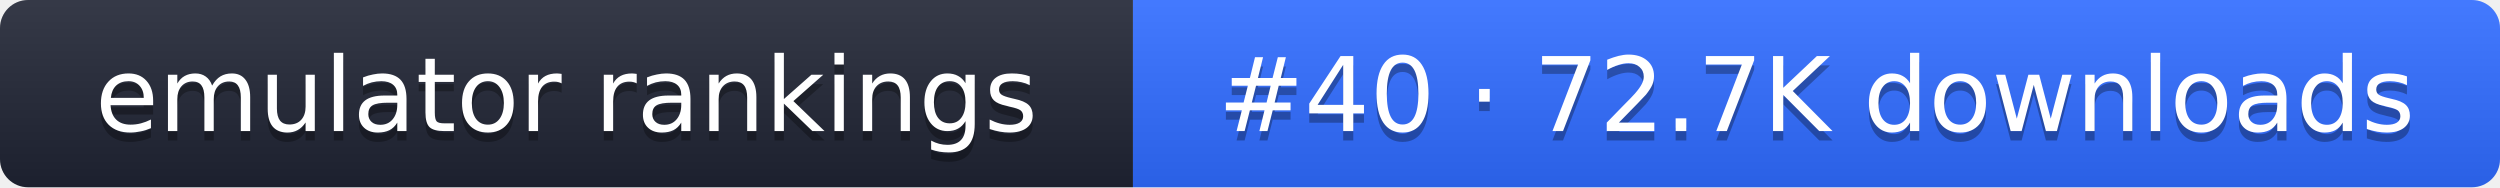
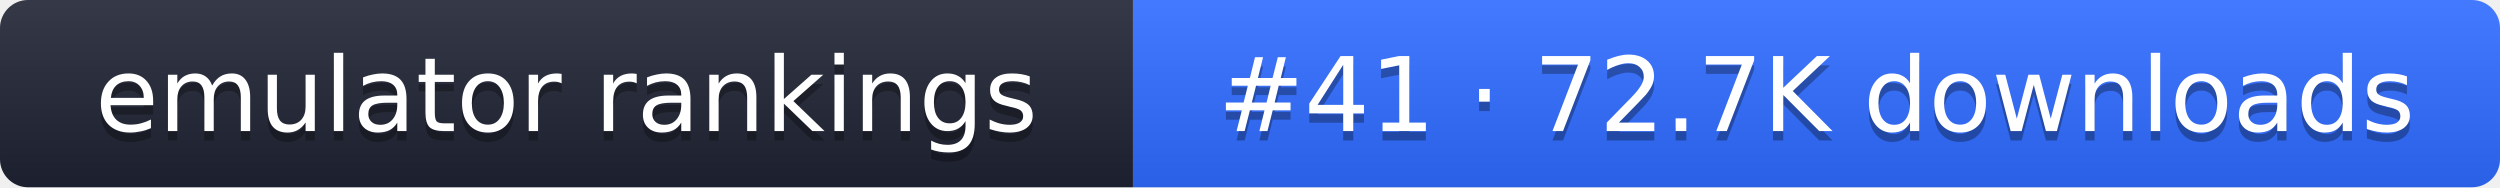
- <svg xmlns="http://www.w3.org/2000/svg" width="267" height="20" role="img" aria-label="emulator rankings: #40 · 72.7K downloads">
+ <svg xmlns="http://www.w3.org/2000/svg" width="267" height="20" role="img" aria-label="emulator rankings: #41 · 72.7K downloads">
  <linearGradient id="g" x2="0" y2="100%">
    <stop offset="0" stop-color="#fff" stop-opacity=".1" />
    <stop offset="1" stop-opacity=".1" />
  </linearGradient>
  <clipPath id="r">
    <rect width="267" height="20" rx="3" fill="#fff" />
  </clipPath>
  <g clip-path="url(#r)">
    <rect width="121" height="20" fill="#1f2433" />
    <rect x="121" width="146" height="20" fill="#2f6bff" />
    <rect width="267" height="20" fill="url(#g)" />
  </g>
  <g fill="#fff" text-anchor="middle" font-family="Verdana,DejaVu Sans,sans-serif" font-size="11">
    <text x="60.5" y="15" fill="#010101" fill-opacity=".3">emulator rankings</text>
    <text x="60.5" y="14">emulator rankings</text>
-     <text x="194" y="15" fill="#010101" fill-opacity=".3">#40 · 72.7K downloads</text>
-     <text x="194" y="14">#40 · 72.7K downloads</text>
+     <text x="194" y="15" fill="#010101" fill-opacity=".3">#41 · 72.7K downloads</text>
+     <text x="194" y="14">#41 · 72.7K downloads</text>
  </g>
</svg>
